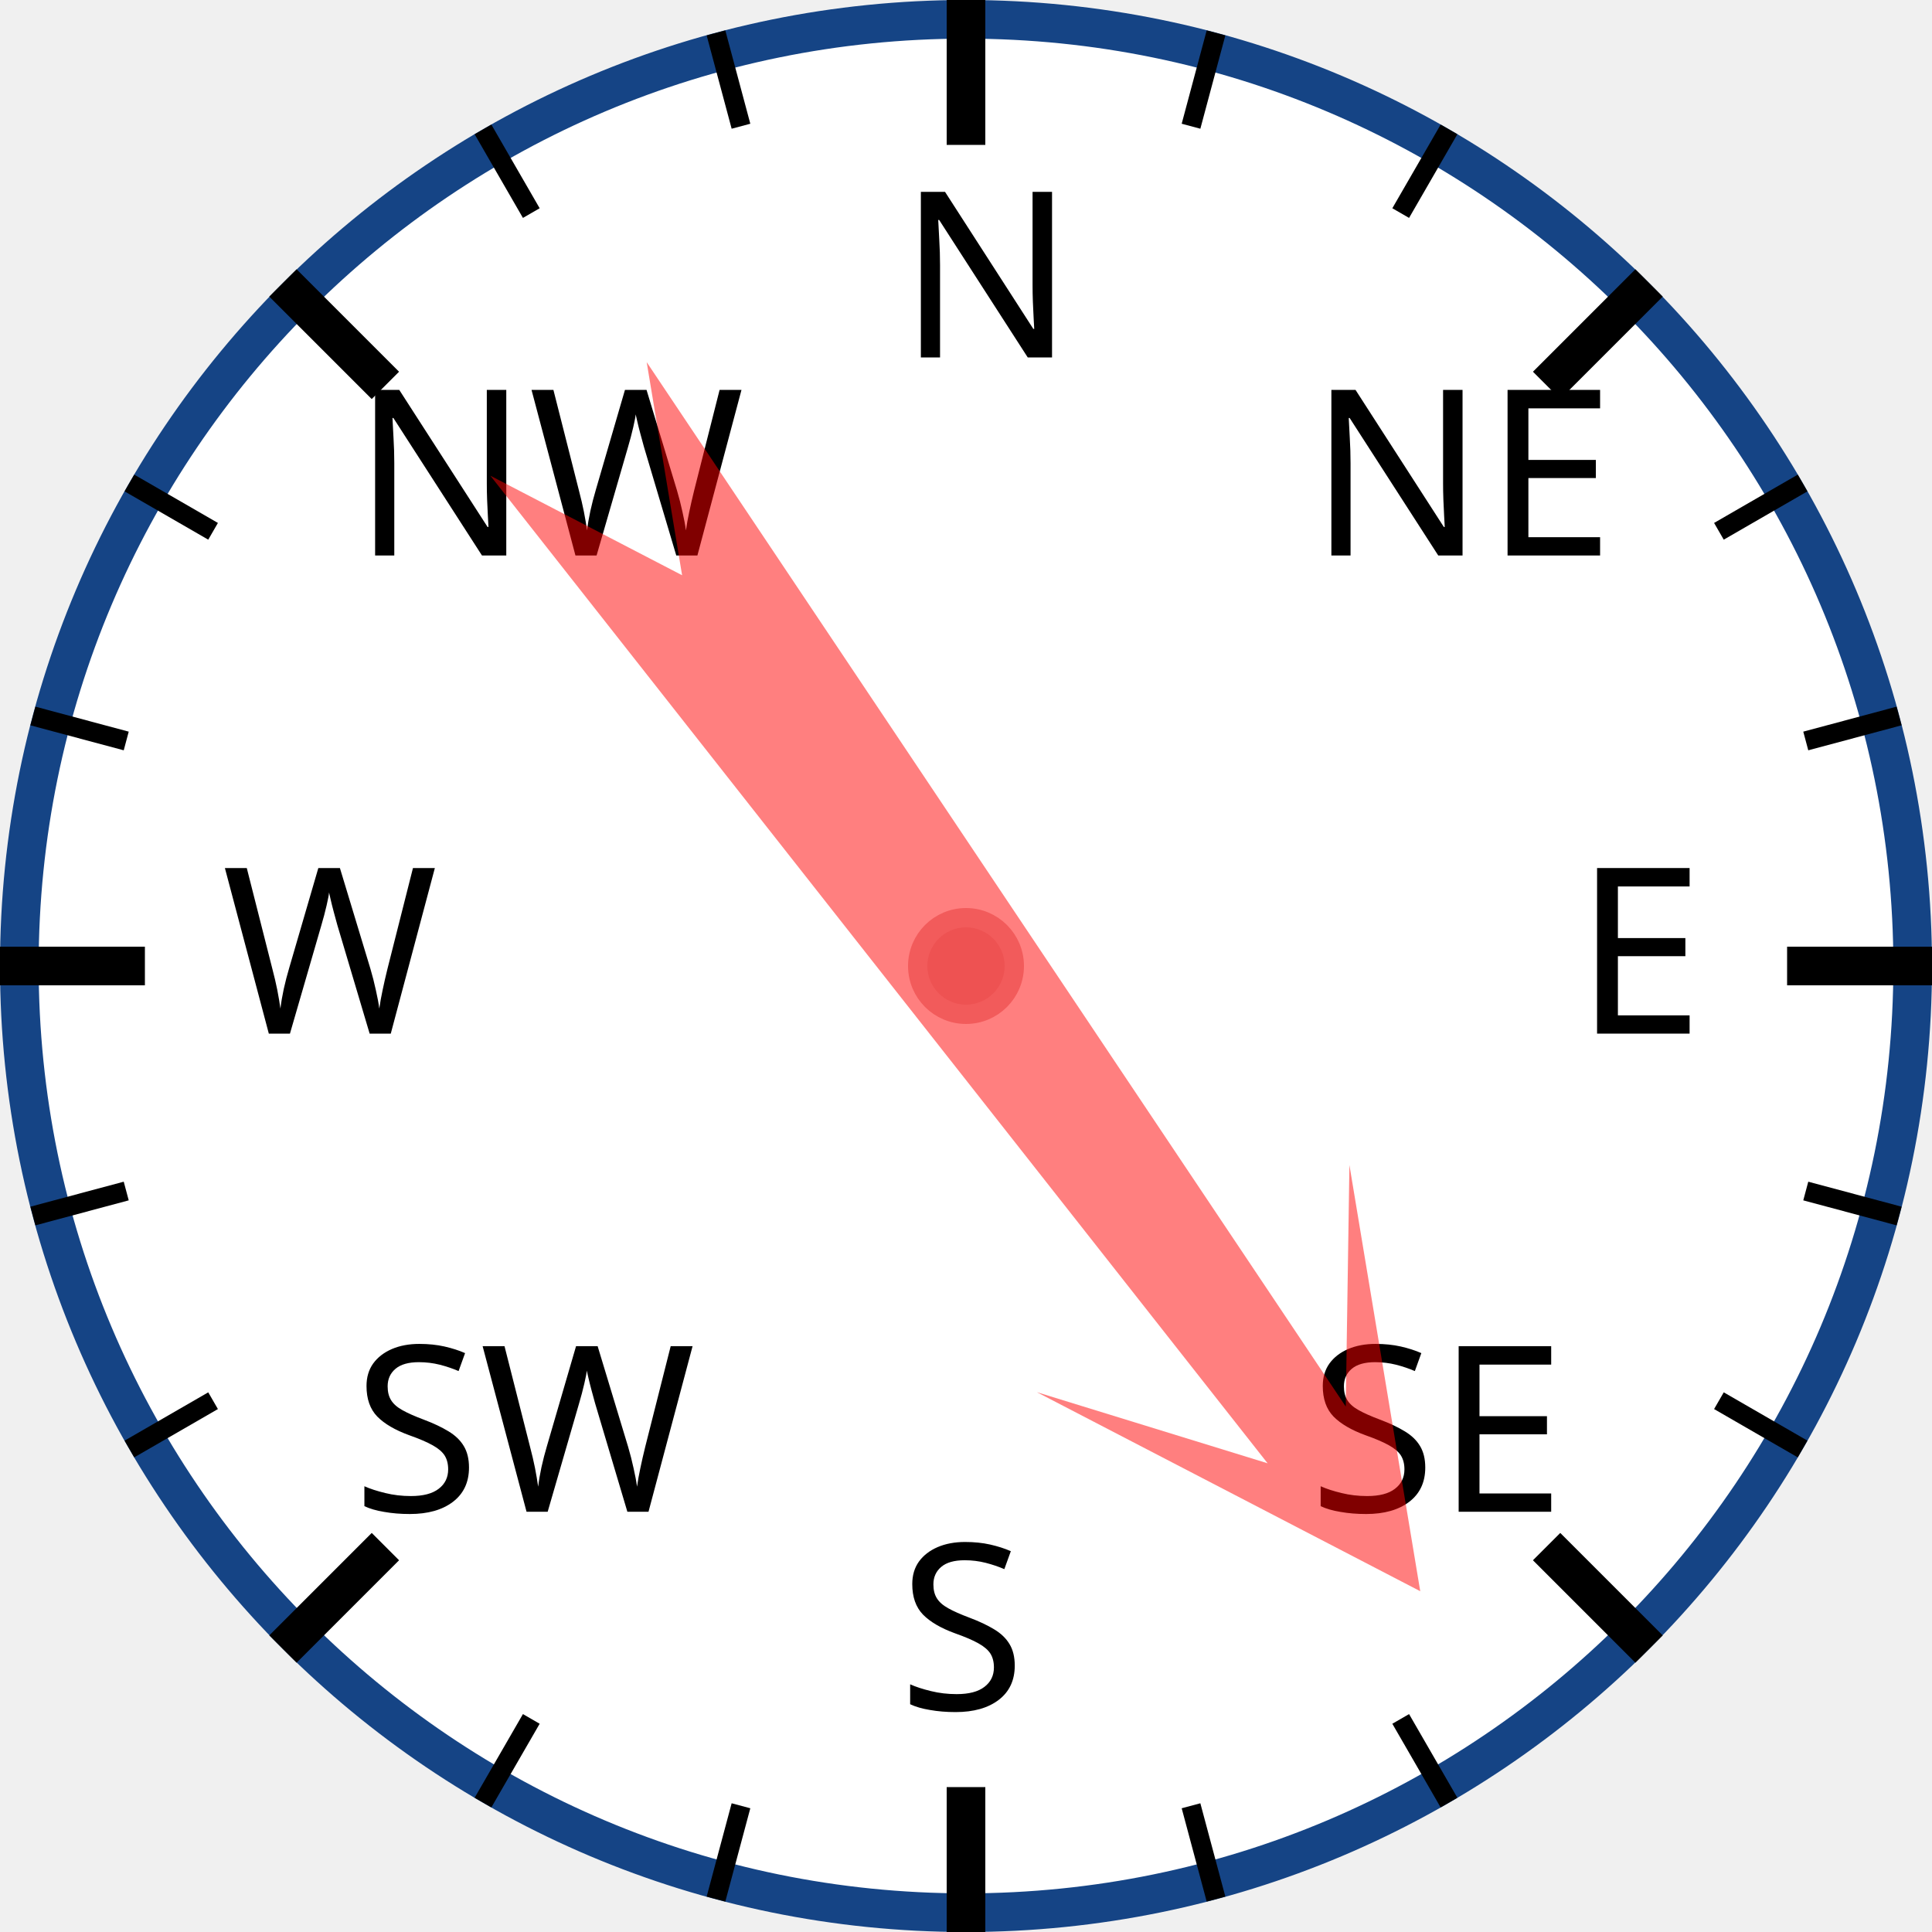
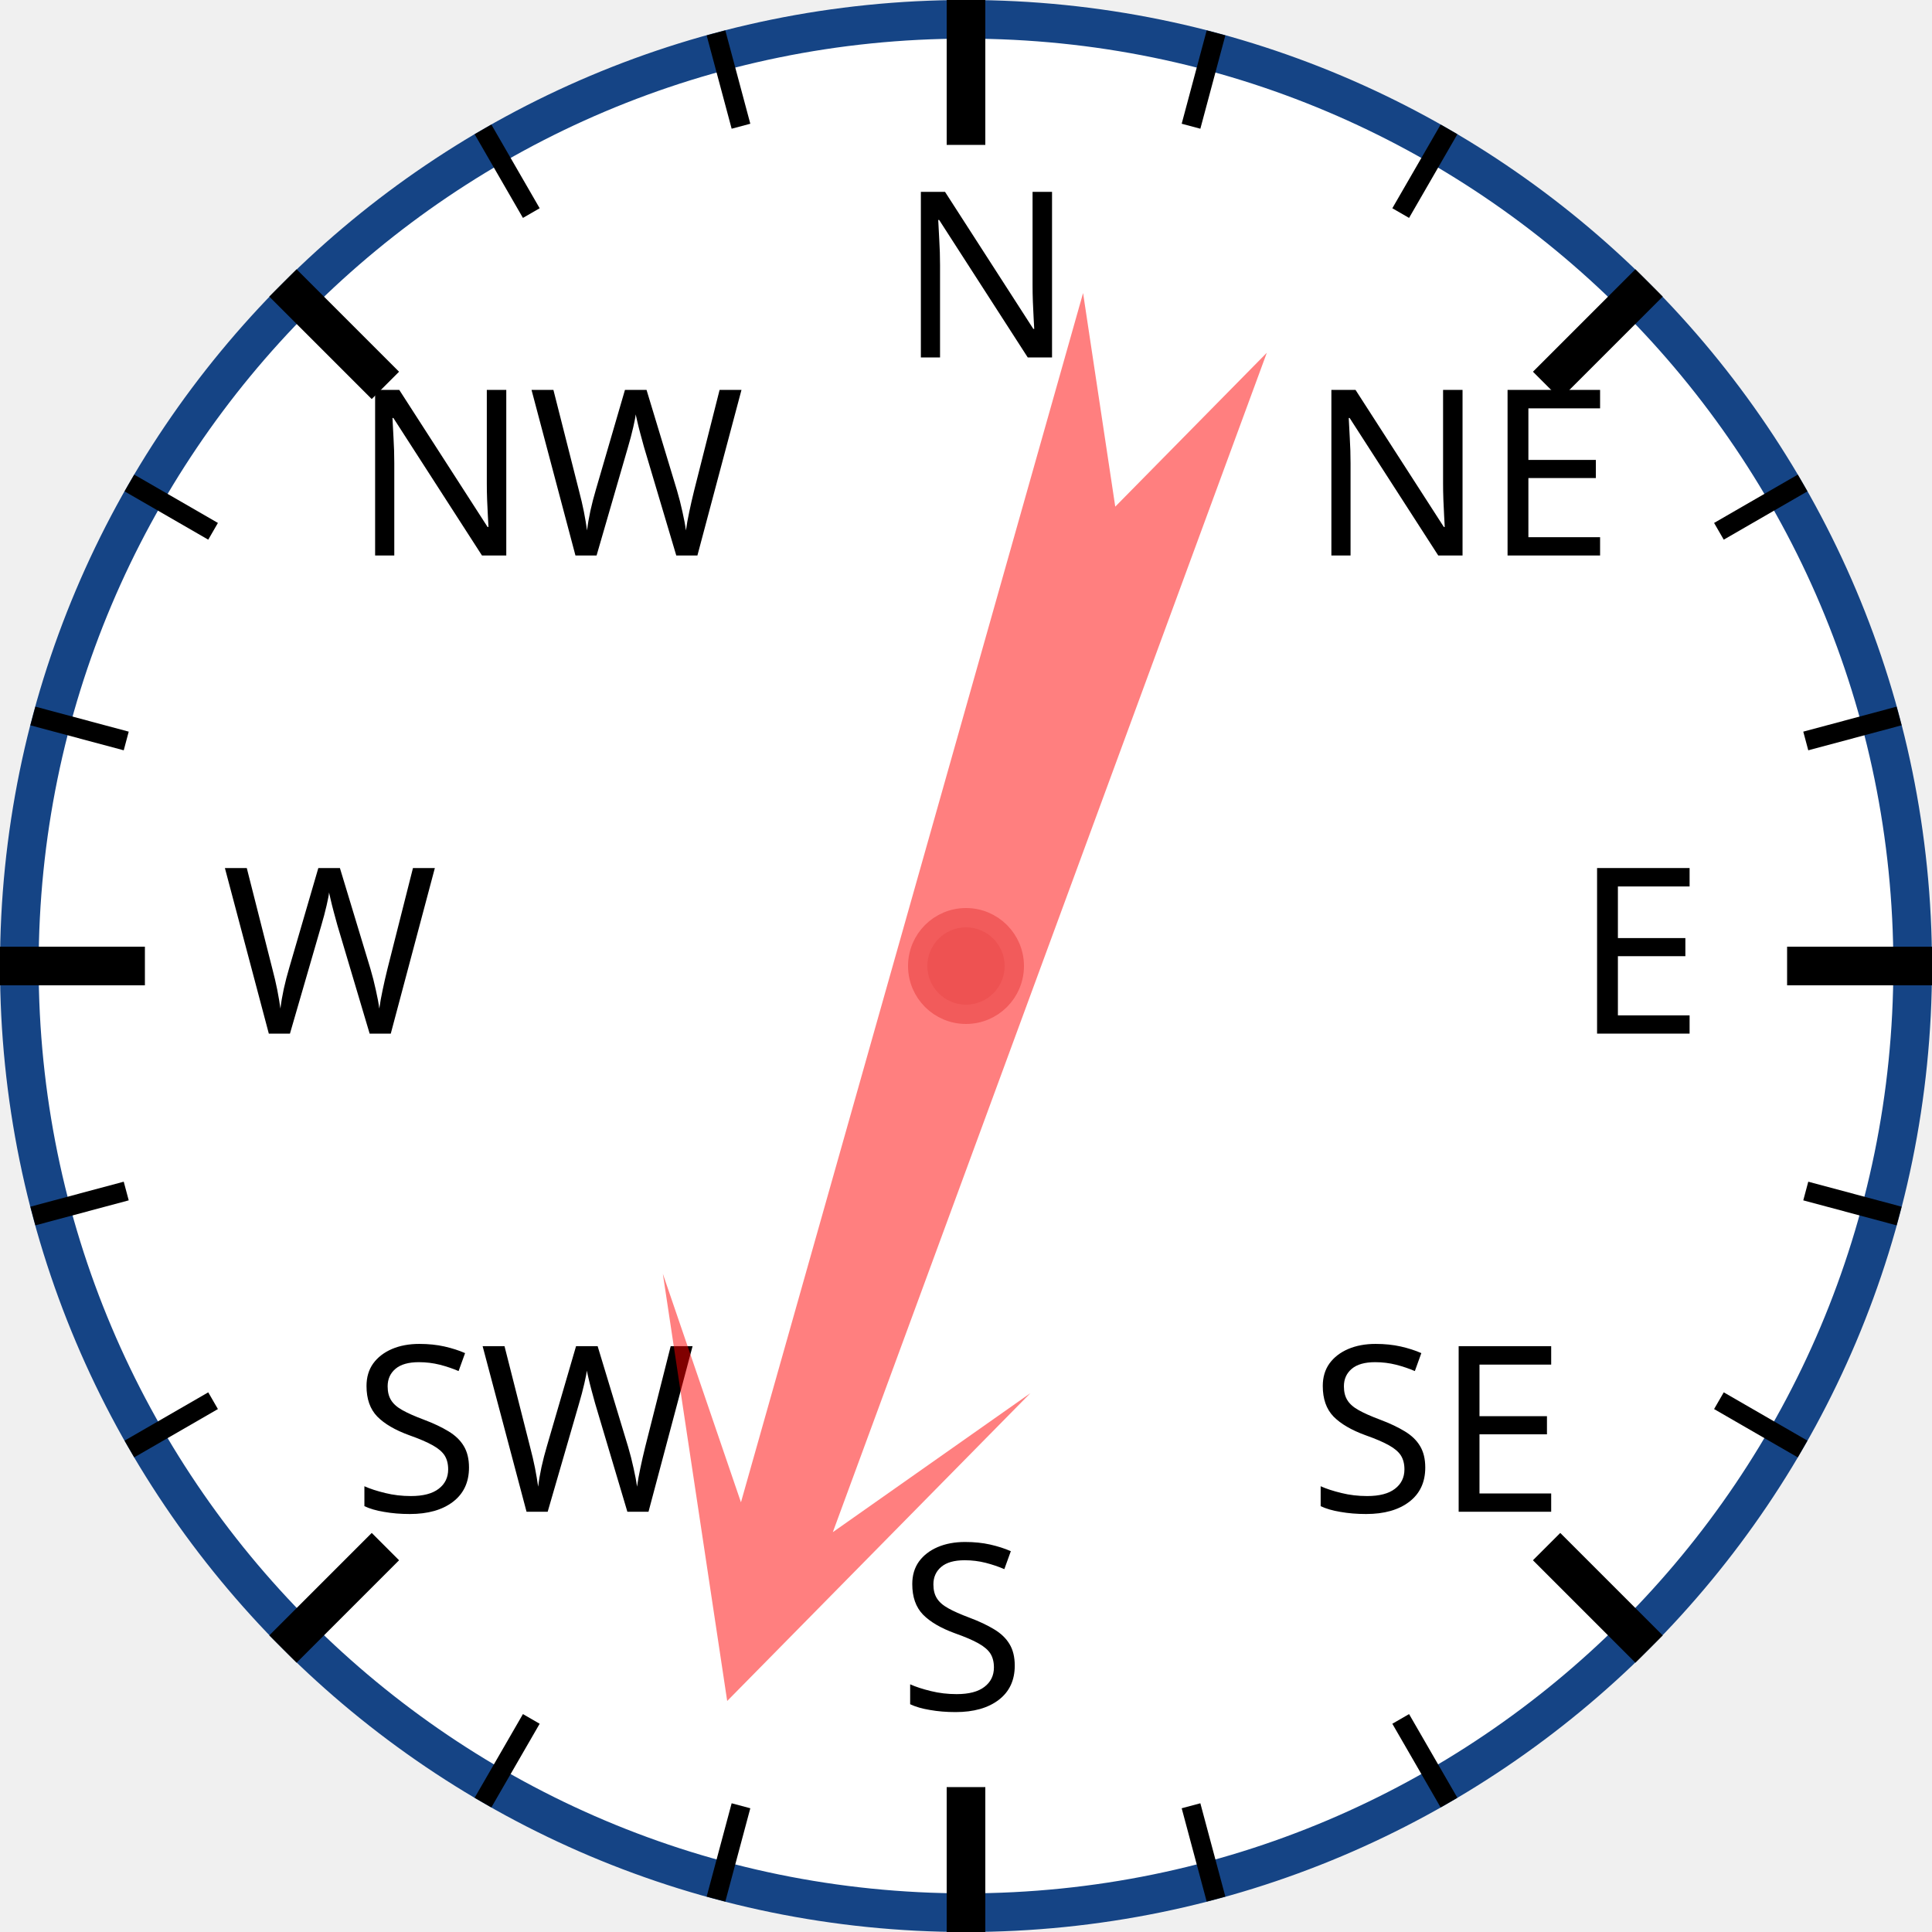
<svg xmlns="http://www.w3.org/2000/svg" width="120px" height="120px" viewBox="0 0 200 200">
  <circle cx="100" cy="100" r="98" style="fill: white; stroke: #154485; stroke-width: 4;" />
  <text x="93.0" y="37.0" style="font-family: sans-serif; font-size: 18pt;">N</text>
  <line x1="100.0" y1="0.0" x2="100.0" y2="15.0" style="stroke: black; stroke-width: 4;" />
  <line x1="74.118" y1="3.407" x2="76.706" y2="13.067" style="stroke: black; stroke-width: 2;" />
  <line x1="50" y1="13.397" x2="55" y2="22.058" style="stroke: black; stroke-width: 2;" />
  <text x="36.503" y="57.503" style="font-family: sans-serif; font-size: 18pt;">NW</text>
  <line x1="29.289" y1="29.289" x2="39.896" y2="39.896" style="stroke: black; stroke-width: 4;" />
  <line x1="13.397" y1="50" x2="22.058" y2="55" style="stroke: black; stroke-width: 2;" />
  <line x1="3.407" y1="74.118" x2="13.067" y2="76.706" style="stroke: black; stroke-width: 2;" />
  <text x="23.0" y="107.0" style="font-family: sans-serif; font-size: 18pt;">W</text>
  <line x1="0.0" y1="100.0" x2="15.0" y2="100.0" style="stroke: black; stroke-width: 4;" />
  <line x1="3.407" y1="125.882" x2="13.067" y2="123.294" style="stroke: black; stroke-width: 2;" />
  <line x1="13.397" y1="150" x2="22.058" y2="145" style="stroke: black; stroke-width: 2;" />
  <text x="36.503" y="156.497" style="font-family: sans-serif; font-size: 18pt;">SW</text>
  <line x1="29.289" y1="170.711" x2="39.896" y2="160.104" style="stroke: black; stroke-width: 4;" />
  <line x1="50" y1="186.603" x2="55" y2="177.942" style="stroke: black; stroke-width: 2;" />
  <line x1="74.118" y1="196.593" x2="76.706" y2="186.933" style="stroke: black; stroke-width: 2;" />
  <text x="93" y="177.0" style="font-family: sans-serif; font-size: 18pt;">S</text>
  <line x1="100" y1="200.0" x2="100" y2="185.0" style="stroke: black; stroke-width: 4;" />
  <line x1="125.882" y1="196.593" x2="123.294" y2="186.933" style="stroke: black; stroke-width: 2;" />
  <line x1="150.0" y1="186.603" x2="145.0" y2="177.942" style="stroke: black; stroke-width: 2;" />
  <text x="135.497" y="156.497" style="font-family: sans-serif; font-size: 18pt;">SE</text>
  <line x1="170.711" y1="170.711" x2="160.104" y2="160.104" style="stroke: black; stroke-width: 4;" />
  <line x1="186.603" y1="150" x2="177.942" y2="145" style="stroke: black; stroke-width: 2;" />
  <line x1="196.593" y1="125.882" x2="186.933" y2="123.294" style="stroke: black; stroke-width: 2;" />
  <text x="163.0" y="107" style="font-family: sans-serif; font-size: 18pt;">E</text>
  <line x1="200.0" y1="100" x2="185.0" y2="100" style="stroke: black; stroke-width: 4;" />
  <line x1="196.593" y1="74.118" x2="186.933" y2="76.706" style="stroke: black; stroke-width: 2;" />
  <line x1="186.603" y1="50" x2="177.942" y2="55" style="stroke: black; stroke-width: 2;" />
  <text x="135.497" y="57.503" style="font-family: sans-serif; font-size: 18pt;">NE</text>
  <line x1="170.711" y1="29.289" x2="160.104" y2="39.896" style="stroke: black; stroke-width: 4;" />
  <line x1="150" y1="13.397" x2="145" y2="22.058" style="stroke: black; stroke-width: 2;" />
  <line x1="125.882" y1="3.407" x2="123.294" y2="13.067" style="stroke: black; stroke-width: 2;" />
-   <polygon points="100 20 120 60 105 40 110 170 100 150 90 170 95 40 80 60" style="fill: red; fill-opacity: 0.5;" transform="rotate(144,100,100)" />
+   <polygon points="100 20 120 60 105 40 110 170 100 150 90 170 95 40 80 60" style="fill: red; fill-opacity: 0.5;" transform="rotate(198,100,100)" />
  <circle cx="100" cy="100" r="5" style="fill: #EE5252; stroke: #F25B5B; stroke-width: 2;" />
</svg>
